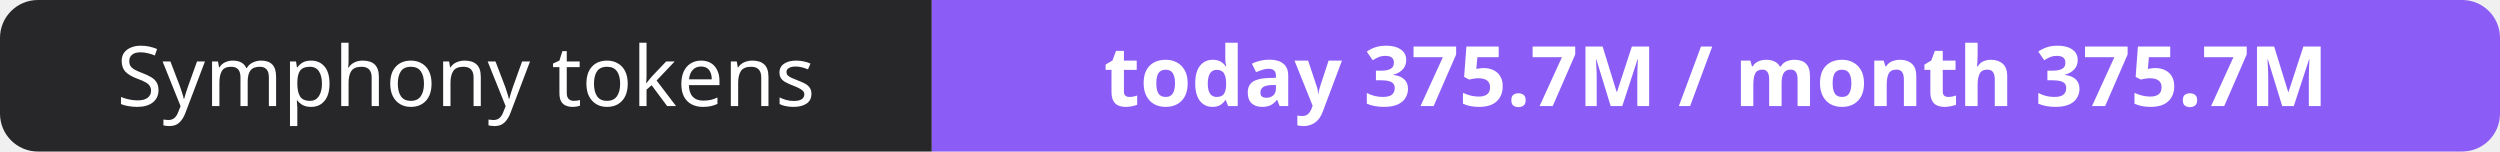
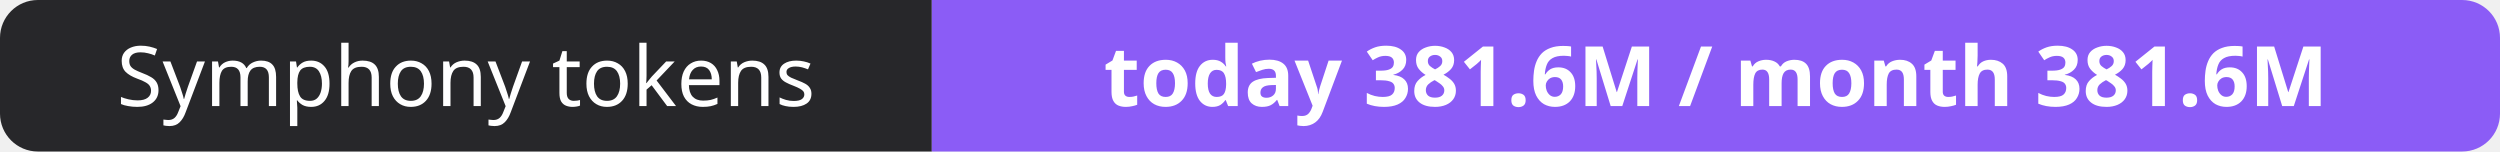
- <svg xmlns="http://www.w3.org/2000/svg" width="330" height="20" role="img" aria-label="Symphony tokens: today 375.7M / month 375.7M">
+ <svg xmlns="http://www.w3.org/2000/svg" width="330" height="20" role="img" aria-label="Symphony tokens: today 381.6M / month 381.6M">
  <clipPath id="r">
    <rect width="330" height="20" rx="5" fill="#fff" />
  </clipPath>
  <g clip-path="url(#r)">
    <rect width="123" height="20" fill="#27272a" />
    <rect x="123" width="207" height="20" fill="#8b5cf6" />
  </g>
  <g fill="#fff" text-anchor="middle" font-family="Verdana,Geneva,sans-serif" font-size="11">
    <text x="61.5" y="14">Symphony tokens</text>
-     <text x="226.5" y="14" font-weight="700">today 375.7M / month 375.7M</text>
+     <text x="226.5" y="14" font-weight="700">today 381.6M / month 381.6M</text>
  </g>
</svg>
